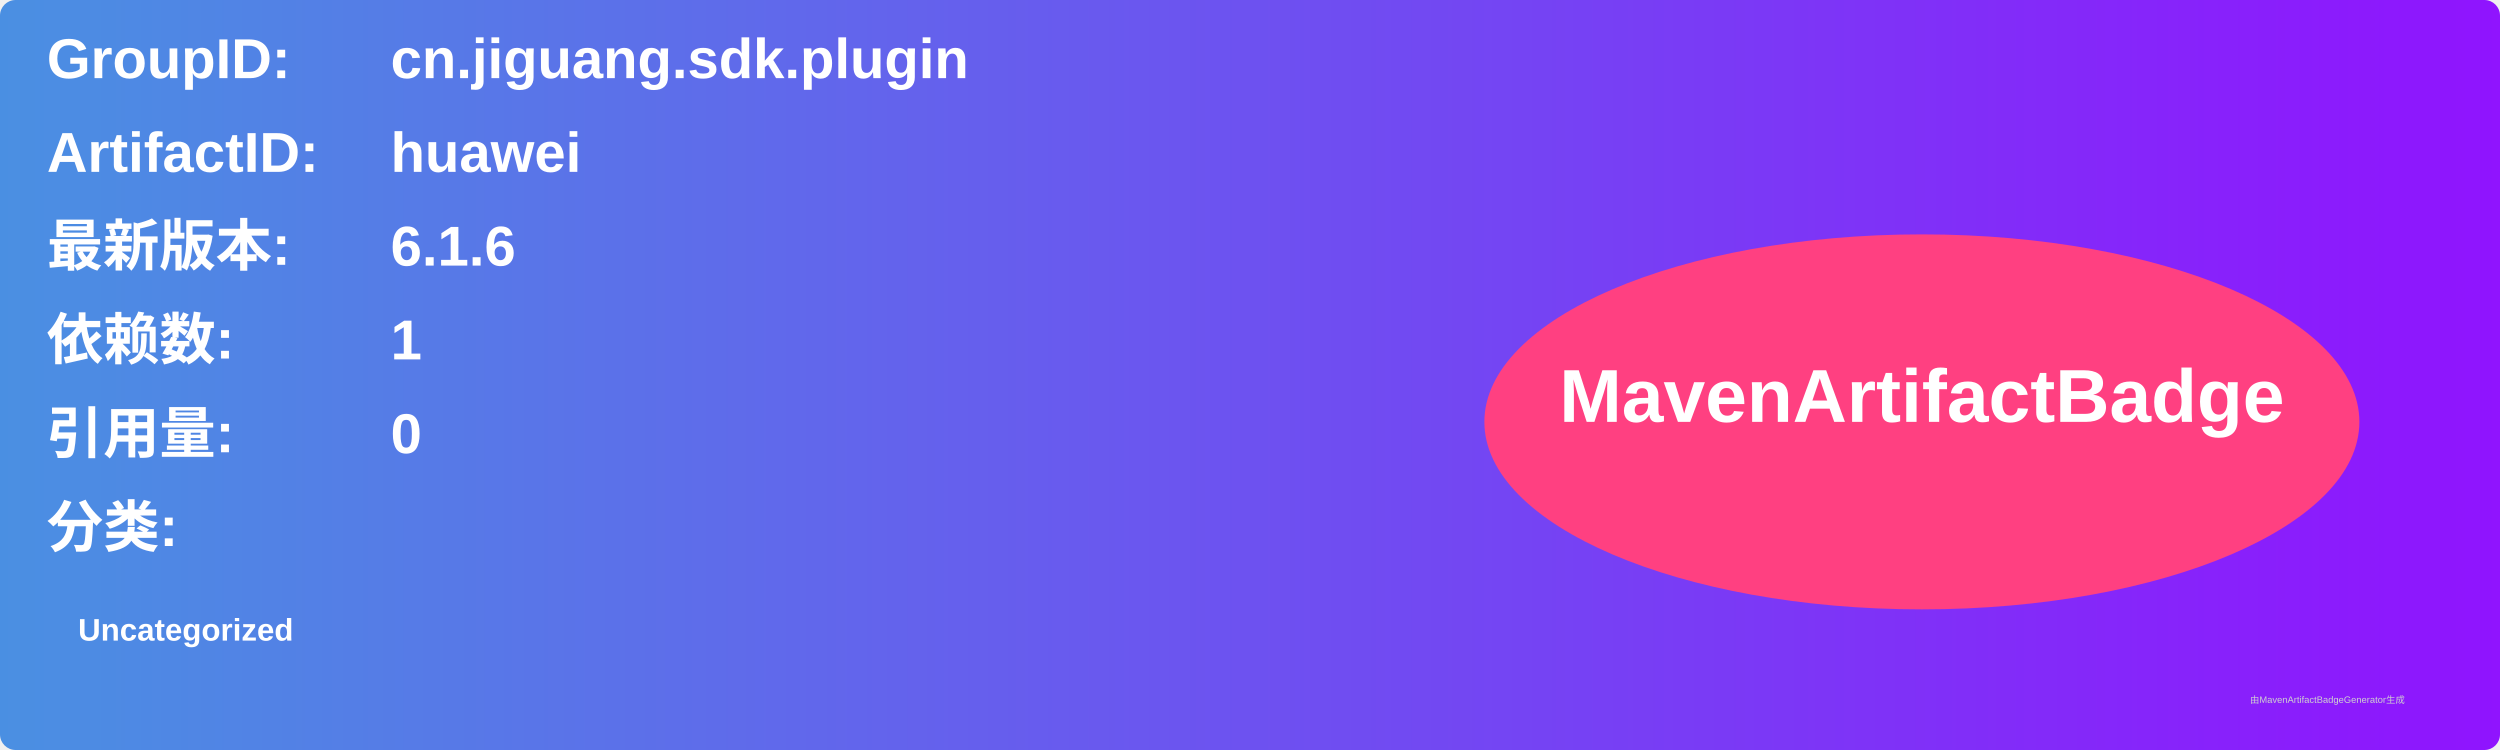
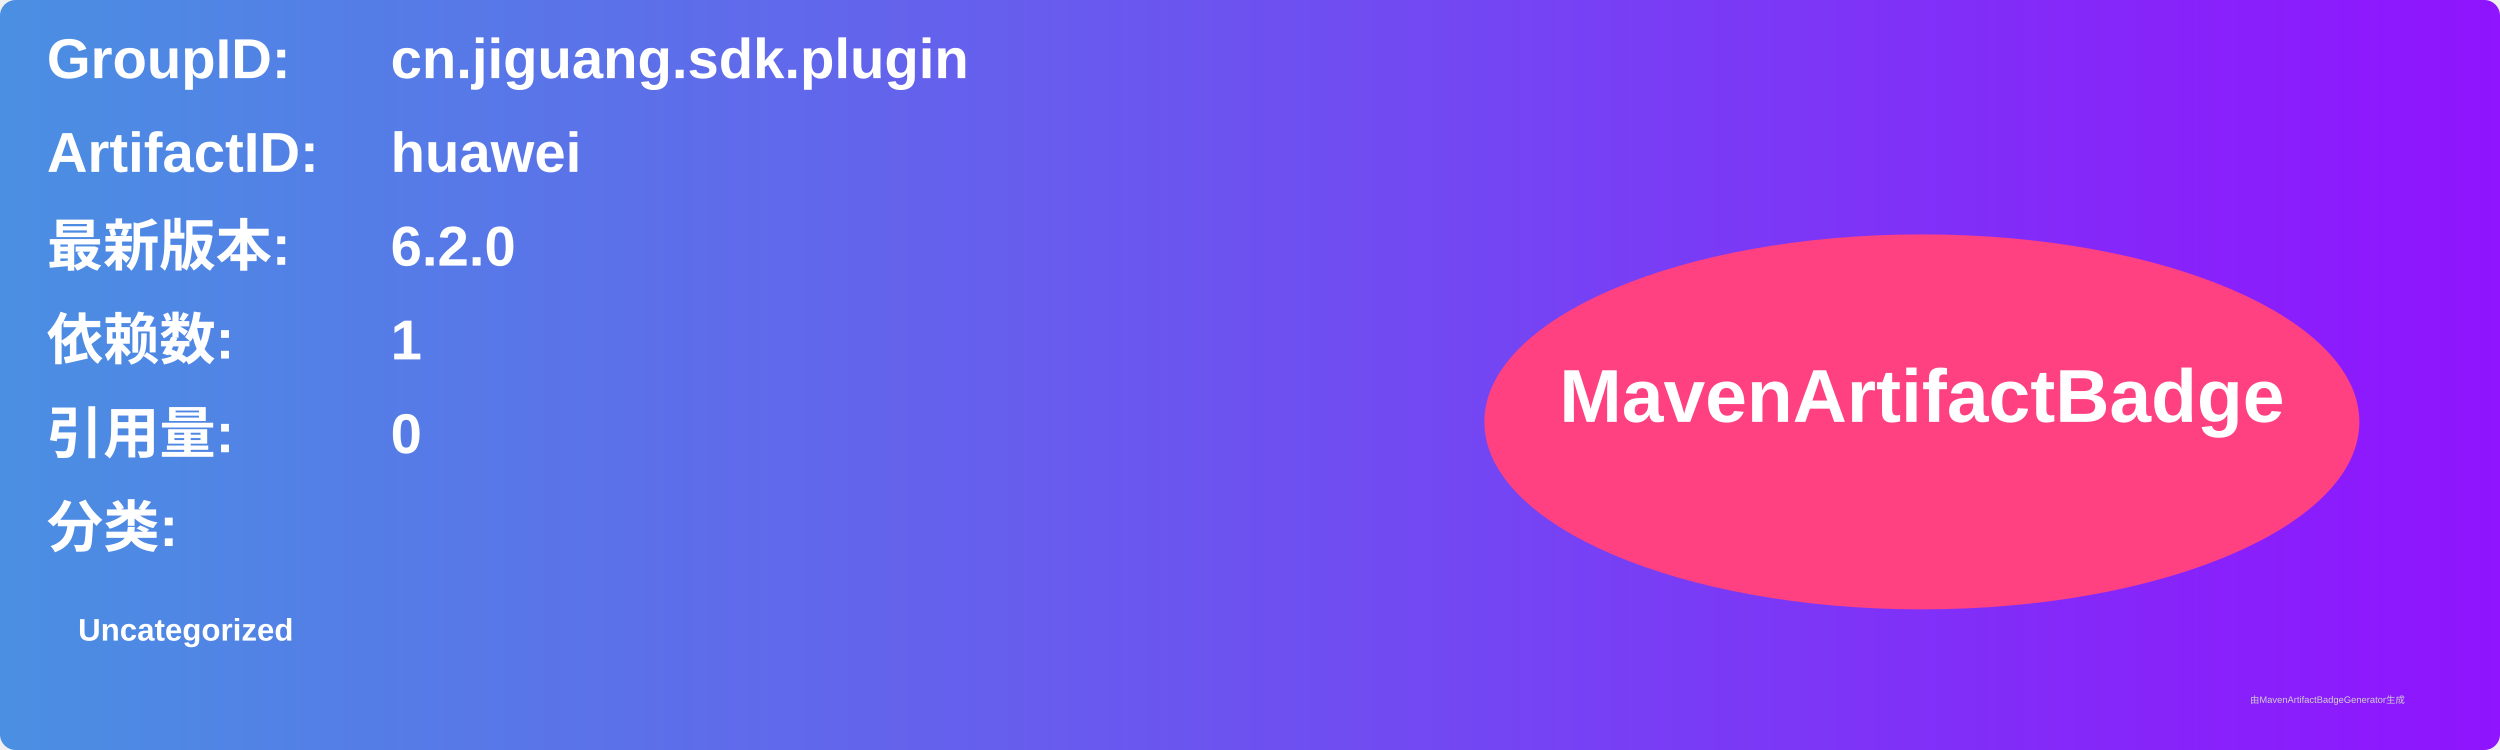
<svg xmlns="http://www.w3.org/2000/svg" width="800" height="240" viewBox="0 0 800 240">
  <linearGradient id="grad" x1="0%" y1="0%" x2="100%" y2="0%">
    <stop offset="0%" stop-color="#4a90e2" />
    <stop offset="100%" stop-color="#9013fe" />
  </linearGradient>
  <rect width="100%" height="100%" rx="5" ry="5" fill="url(#grad)" />
  <g transform="translate(15, 15)">
    <text x="0" y="10" font-family="Arial" font-size="18" fill="white" font-weight="bold" width="260">GroupID:</text>
    <text x="110" y="10" font-family="Arial" font-size="18" fill="white" font-weight="bold" width="460">cn.jiguang.sdk.plugin</text>
    <text x="0" y="40" font-family="Arial" font-size="18" fill="white" font-weight="bold" width="260">ArtifactID:</text>
    <text x="110" y="40" font-family="Arial" font-size="18" fill="white" font-weight="bold" width="460">huawei</text>
    <text x="0" y="70" font-family="Arial" font-size="18" fill="white" font-weight="bold">最新版本:</text>
    <text x="110" y="70" font-family="Arial" font-size="18" fill="white" font-weight="bold">
-       <tspan font-weight="bold">6.1.6</tspan>
+       <tspan font-weight="bold">6.2.0</tspan>
    </text>
    <text x="0" y="100" font-family="Arial" font-size="18" fill="white" font-weight="bold">依赖数: </text>
    <text x="110" y="100" font-family="Arial" font-size="18" fill="white">
      <tspan font-weight="bold">1</tspan>
    </text>
    <text x="0" y="130" font-family="Arial" font-size="18" fill="white" font-weight="bold">引用量: </text>
    <text x="110" y="130" font-family="Arial" font-size="18" fill="white">
      <tspan font-weight="bold">0</tspan>
    </text>
    <text x="0" y="160" font-family="Arial" font-size="18" fill="white" font-weight="bold">分类:</text>
    <text x="10" y="190" font-family="Arial" font-size="10" fill="white">
      <tspan font-weight="bold">Uncategorized</tspan>
    </text>
    <ellipse cx="600" cy="120" rx="140" ry="60" fill="#ff4081" />
    <text x="600" y="120" text-anchor="middle" font-family="Arial" font-size="24" fill="white" font-weight="bold">MavenArtifactBadge</text>
  </g>
  <text x="720" y="225" font-family="Arial" font-size="3" fill="#d0d0d0">由MavenArtifactBadgeGenerator生成</text>
</svg>
